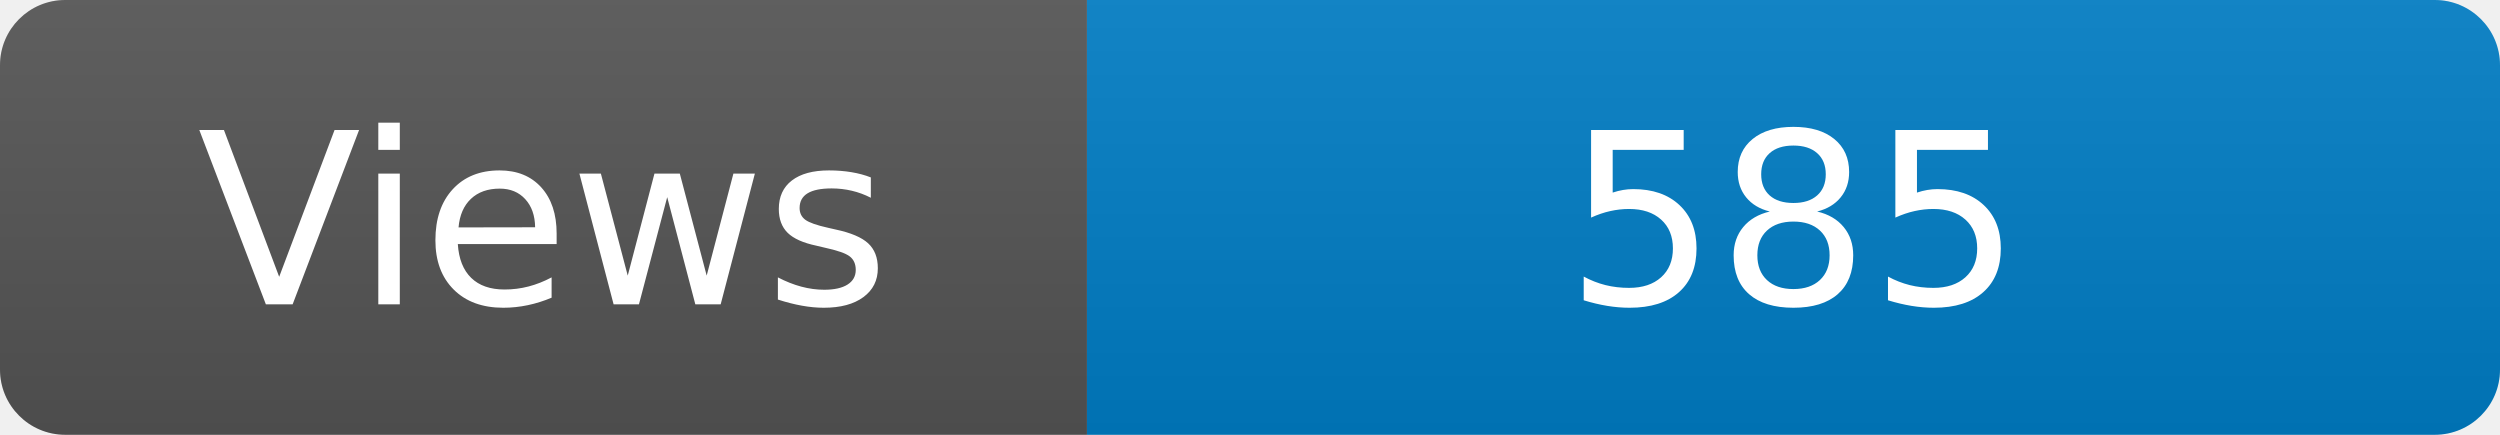
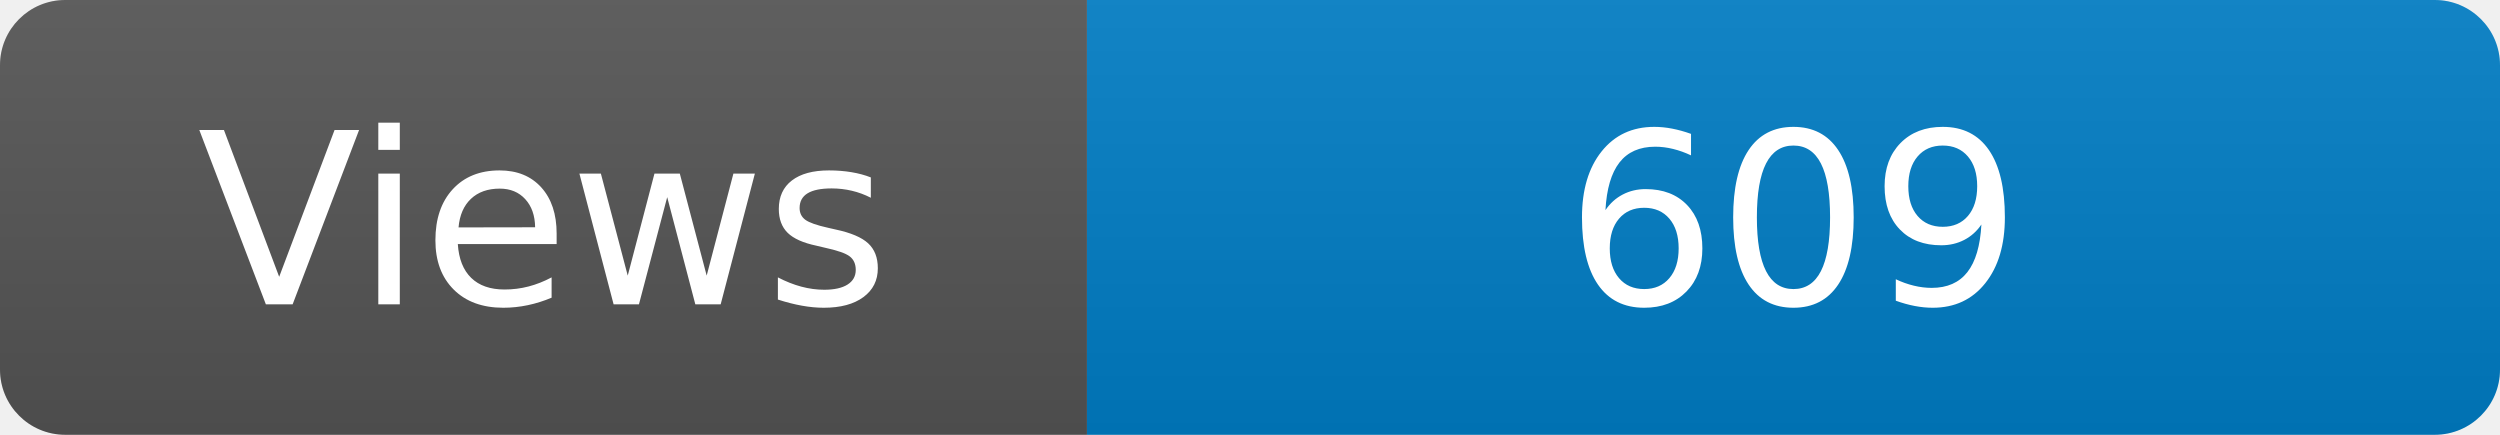
<svg xmlns="http://www.w3.org/2000/svg" width="115" height="20" role="img" aria-label="Maintained?: yes">
  <linearGradient id="s" x2="0" y2="100%">
    <stop offset="0" stop-color="#bbb" stop-opacity=".1" />
    <stop offset="1" stop-opacity=".1" />
  </linearGradient>
  <clipPath id="r">
    <rect width="115" height="20" rx="3" fill="#fff" />
  </clipPath>
  <g clip-path="url(#r)">
    <rect width="50" height="20" fill="#555" />
    <rect x="50" width="160" height="20" fill="#007ec6" />
    <rect width="115" height="20" fill="url(#s)" />
  </g>
  <g fill="#fff" text-anchor="middle" font-family="Verdana,Geneva,DejaVu Sans,sans-serif" font-size="110">
    <text x="250" y="140" transform="scale(.1)" fill="#fff">Views</text>
-     <text x="825" y="140" transform="scale(.1)" fill="#fff">585</text>
+     <text x="825" y="140" transform="scale(.1)" fill="#fff">609</text>
  </g>
</svg>
